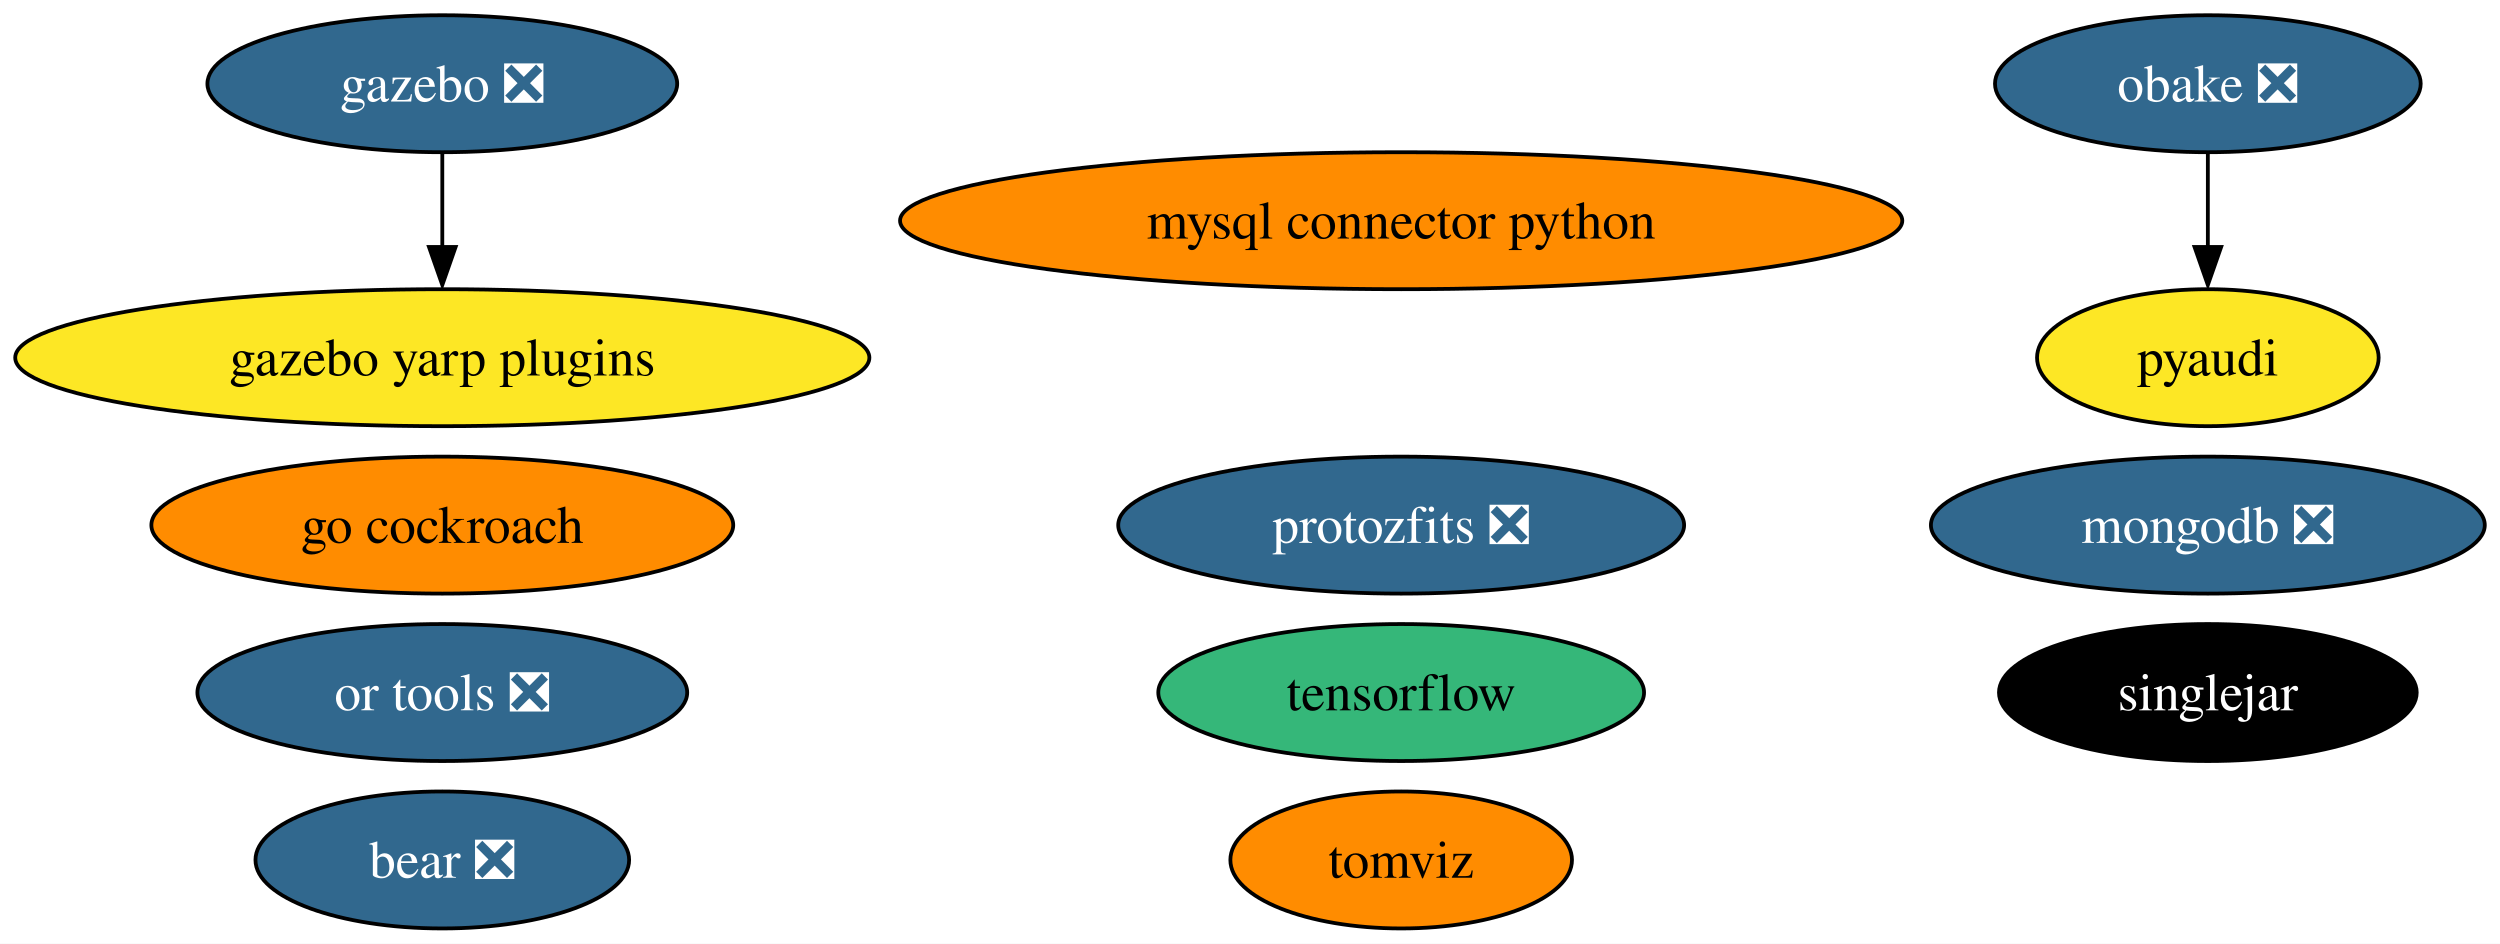
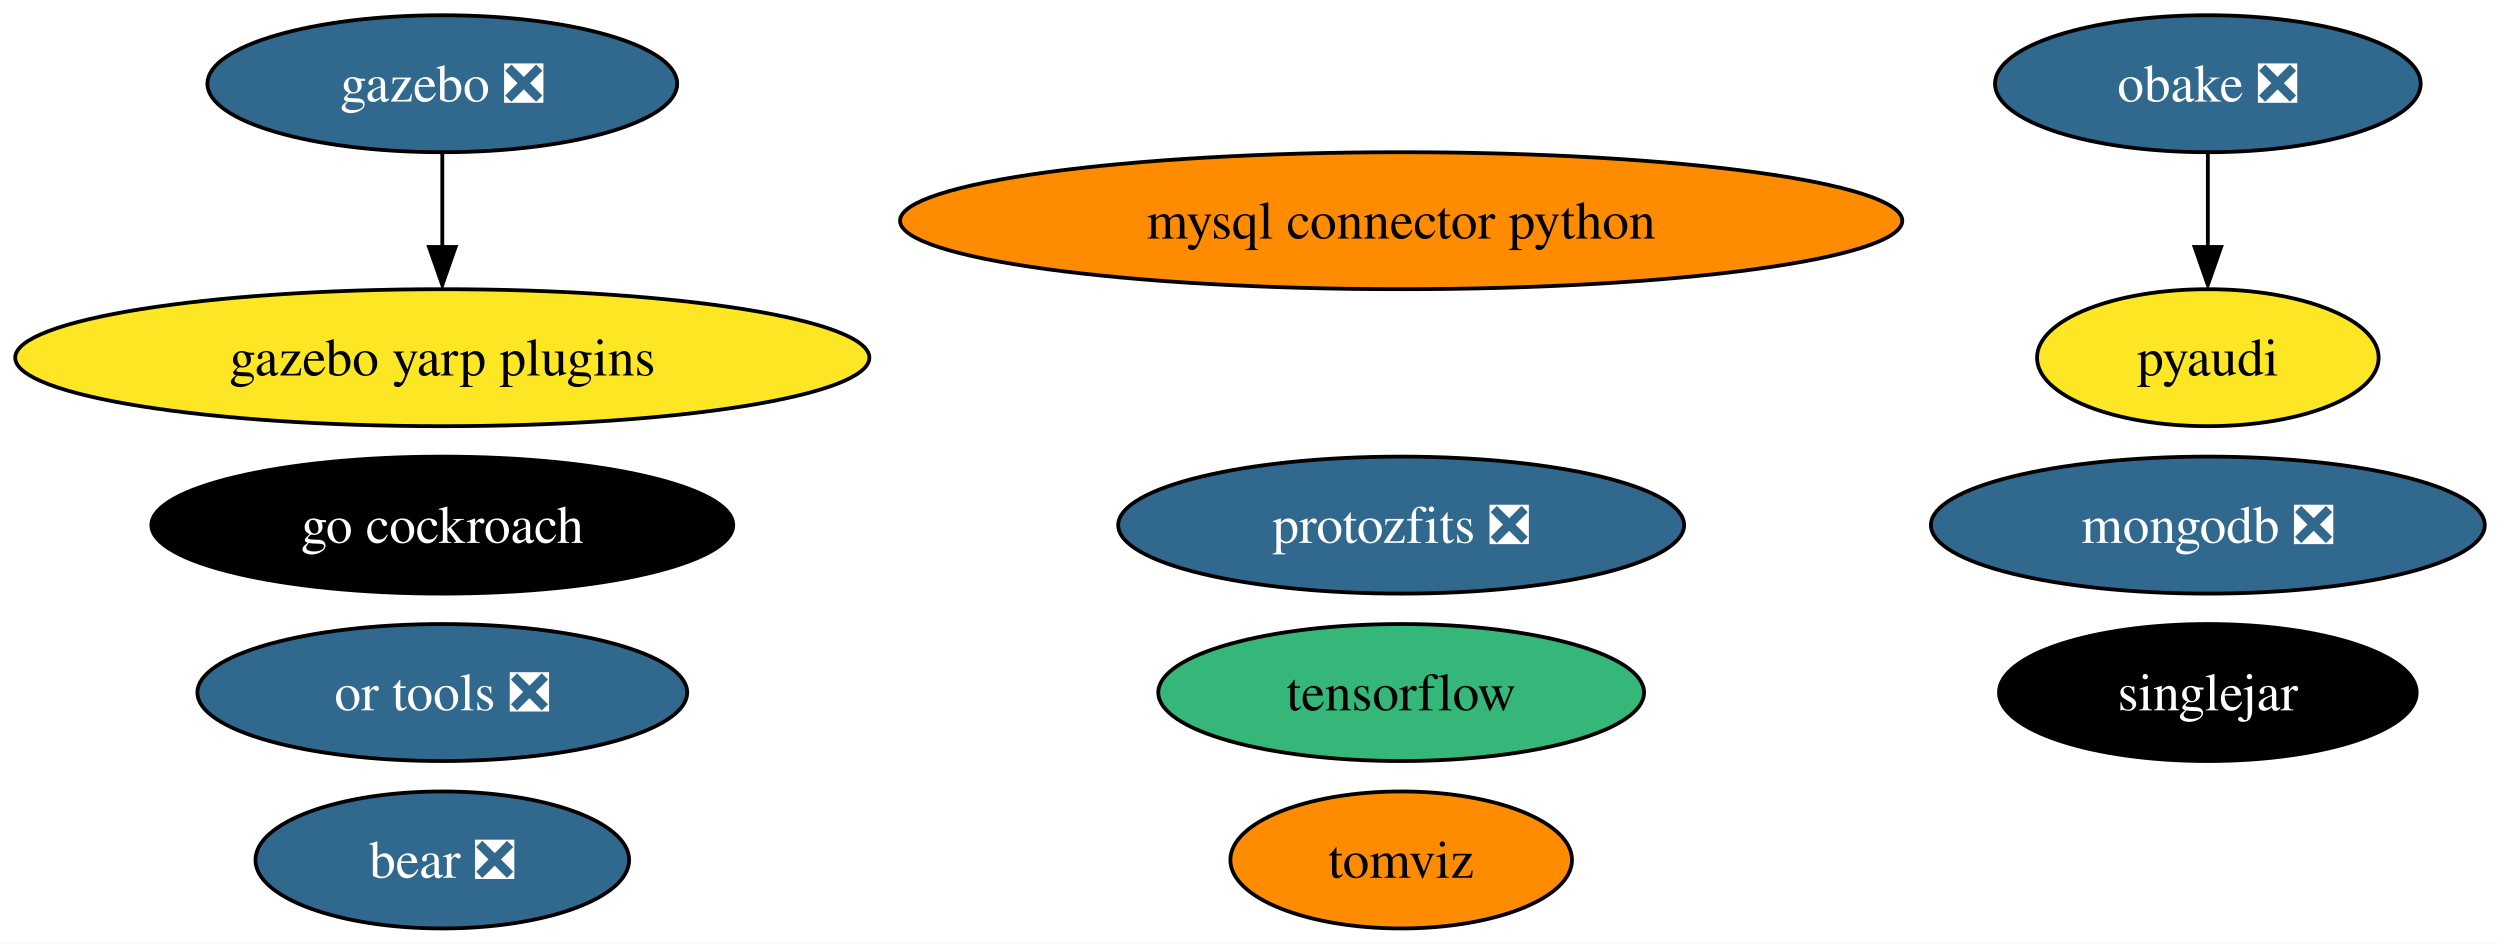
<svg xmlns="http://www.w3.org/2000/svg" xmlns:xlink="http://www.w3.org/1999/xlink" width="657pt" height="248pt" viewBox="0.00 0.00 657.02 248.00">
  <g id="graph0" class="graph" transform="scale(1 1) rotate(0) translate(4 244)">
    <polygon fill="white" stroke="none" points="-4,4 -4,-244 653.02,-244 653.02,4 -4,4" />
    <g id="node1" class="node">
      <g id="a_node1">
        <a xlink:href="https://github.com/conda-forge/mysql-connector-python-feedstock" xlink:title="mysql connector python">
          <ellipse fill="#ff8c00" stroke="black" cx="364.24" cy="-186" rx="131.7" ry="18" />
          <text text-anchor="middle" x="364.24" y="-181.32" font-family="Times,serif" font-size="14.00">mysql connector python</text>
        </a>
      </g>
    </g>
    <g id="node2" class="node">
      <g id="a_node2">
        <a xlink:href="https://github.com/conda-forge/pyaudi-feedstock" xlink:title="pyaudi">
          <ellipse fill="#fde725" stroke="black" cx="576.24" cy="-150" rx="44.89" ry="18" />
          <text text-anchor="middle" x="576.24" y="-145.32" font-family="Times,serif" font-size="14.00">pyaudi</text>
        </a>
      </g>
    </g>
    <g id="node3" class="node">
      <g id="a_node3">
        <a xlink:href="https://github.com/conda-forge/tensorflow-feedstock" xlink:title="tensorflow">
          <ellipse fill="#35b779" stroke="black" cx="364.24" cy="-62" rx="63.83" ry="18" />
          <text text-anchor="middle" x="364.24" y="-57.33" font-family="Times,serif" font-size="14.00">tensorflow</text>
        </a>
      </g>
    </g>
    <g id="node4" class="node">
      <g id="a_node4">
        <a xlink:href="https://github.com/conda-forge/mongodb-feedstock/pull/76" xlink:title="mongodb ❎">
          <ellipse fill="#31688e" stroke="black" cx="576.24" cy="-106" rx="72.78" ry="18" />
          <text text-anchor="middle" x="576.24" y="-101.33" font-family="Times,serif" font-size="14.00" fill="white">mongodb ❎</text>
        </a>
      </g>
    </g>
    <g id="node5" class="node">
      <g id="a_node5">
        <a xlink:href="https://github.com/conda-forge/obake-feedstock/pull/41" xlink:title="obake ❎">
          <ellipse fill="#31688e" stroke="black" cx="576.24" cy="-222" rx="55.94" ry="18" />
          <text text-anchor="middle" x="576.24" y="-217.32" font-family="Times,serif" font-size="14.00" fill="white">obake ❎</text>
        </a>
      </g>
    </g>
    <g id="edge1" class="edge">
      <path fill="none" stroke="black" d="M576.24,-203.7C576.24,-196.24 576.24,-187.32 576.24,-178.97" />
      <polygon fill="black" stroke="black" points="579.74,-179.1 576.24,-169.1 572.74,-179.1 579.74,-179.1" />
    </g>
    <g id="node6" class="node">
      <g id="a_node6">
        <a xlink:href="https://github.com/conda-forge/gazebo-feedstock/pull/187" xlink:title="gazebo ❎">
          <ellipse fill="#31688e" stroke="black" cx="112.24" cy="-222" rx="61.73" ry="18" />
          <text text-anchor="middle" x="112.24" y="-217.32" font-family="Times,serif" font-size="14.00" fill="white">gazebo ❎</text>
        </a>
      </g>
    </g>
    <g id="node13" class="node">
      <g id="a_node13">
        <a xlink:href="https://github.com/conda-forge/gazebo-yarp-plugins-feedstock" xlink:title="gazebo yarp plugins">
          <ellipse fill="#fde725" stroke="black" cx="112.24" cy="-150" rx="112.24" ry="18" />
          <text text-anchor="middle" x="112.24" y="-145.32" font-family="Times,serif" font-size="14.00">gazebo yarp plugins</text>
        </a>
      </g>
    </g>
    <g id="edge2" class="edge">
      <path fill="none" stroke="black" d="M112.24,-203.7C112.24,-196.24 112.24,-187.32 112.24,-178.97" />
      <polygon fill="black" stroke="black" points="115.74,-179.1 112.24,-169.1 108.74,-179.1 115.74,-179.1" />
    </g>
    <g id="node7" class="node">
      <g id="a_node7">
        <a xlink:href="https://github.com/conda-forge/go-cockroach-feedstock" xlink:title="go cockroach">
-           <ellipse fill="#ff8c00" stroke="black" cx="112.24" cy="-106" rx="76.46" ry="18" />
-           <text text-anchor="middle" x="112.24" y="-101.33" font-family="Times,serif" font-size="14.00">go cockroach</text>
+           <ellipse fill="#000000" stroke="black" cx="112.24" cy="-106" rx="76.46" ry="18" />
+           <text text-anchor="middle" x="112.24" y="-101.33" font-family="Times,serif" font-size="14.00" fill="white">go cockroach</text>
        </a>
      </g>
    </g>
    <g id="node8" class="node">
      <g id="a_node8">
        <a xlink:href="https://github.com/conda-forge/tomviz-feedstock" xlink:title="tomviz">
          <ellipse fill="#ff8c00" stroke="black" cx="364.24" cy="-18" rx="44.89" ry="18" />
          <text text-anchor="middle" x="364.24" y="-13.32" font-family="Times,serif" font-size="14.00">tomviz</text>
        </a>
      </g>
    </g>
    <g id="node9" class="node">
      <g id="a_node9">
        <a xlink:href="https://github.com/conda-forge/protozfits-feedstock/pull/24" xlink:title="protozfits ❎">
          <ellipse fill="#31688e" stroke="black" cx="364.24" cy="-106" rx="74.36" ry="18" />
          <text text-anchor="middle" x="364.24" y="-101.33" font-family="Times,serif" font-size="14.00" fill="white">protozfits ❎</text>
        </a>
      </g>
    </g>
    <g id="node10" class="node">
      <g id="a_node10">
        <a xlink:href="https://github.com/conda-forge/or-tools-feedstock/pull/48" xlink:title="or tools ❎">
          <ellipse fill="#31688e" stroke="black" cx="112.24" cy="-62" rx="64.36" ry="18" />
          <text text-anchor="middle" x="112.24" y="-57.33" font-family="Times,serif" font-size="14.00" fill="white">or tools ❎</text>
        </a>
      </g>
    </g>
    <g id="node11" class="node">
      <g id="a_node11">
        <a xlink:href="https://github.com/conda-forge/bear-feedstock/pull/39" xlink:title="bear ❎">
          <ellipse fill="#31688e" stroke="black" cx="112.24" cy="-18" rx="49.1" ry="18" />
          <text text-anchor="middle" x="112.24" y="-13.32" font-family="Times,serif" font-size="14.00" fill="white">bear ❎</text>
        </a>
      </g>
    </g>
    <g id="node12" class="node">
      <g id="a_node12">
        <a xlink:href="https://github.com/conda-forge/singlejar-feedstock" xlink:title="singlejar">
          <ellipse fill="#000000" stroke="black" cx="576.24" cy="-62" rx="54.89" ry="18" />
          <text text-anchor="middle" x="576.24" y="-57.33" font-family="Times,serif" font-size="14.00" fill="white">singlejar</text>
        </a>
      </g>
    </g>
  </g>
</svg>
